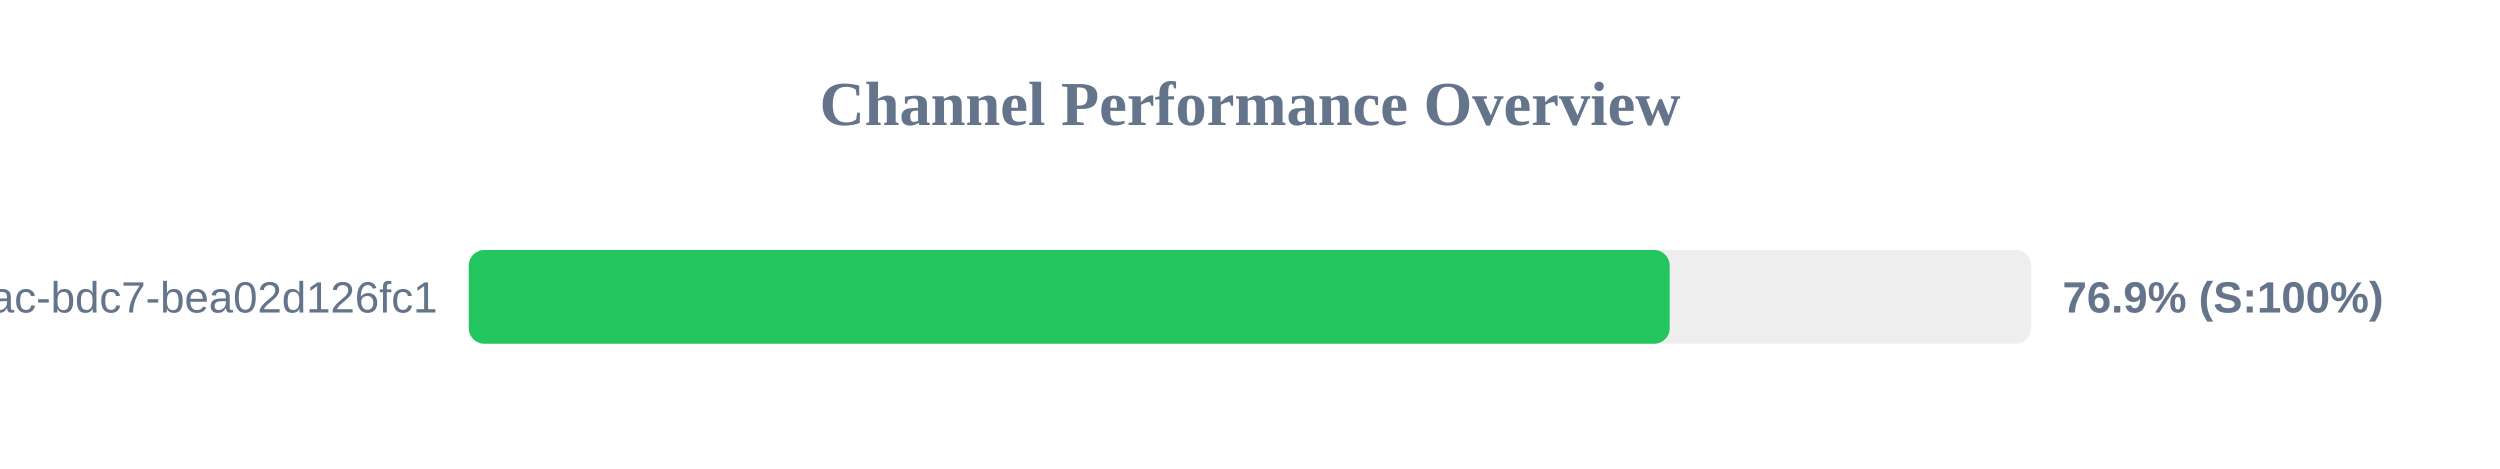
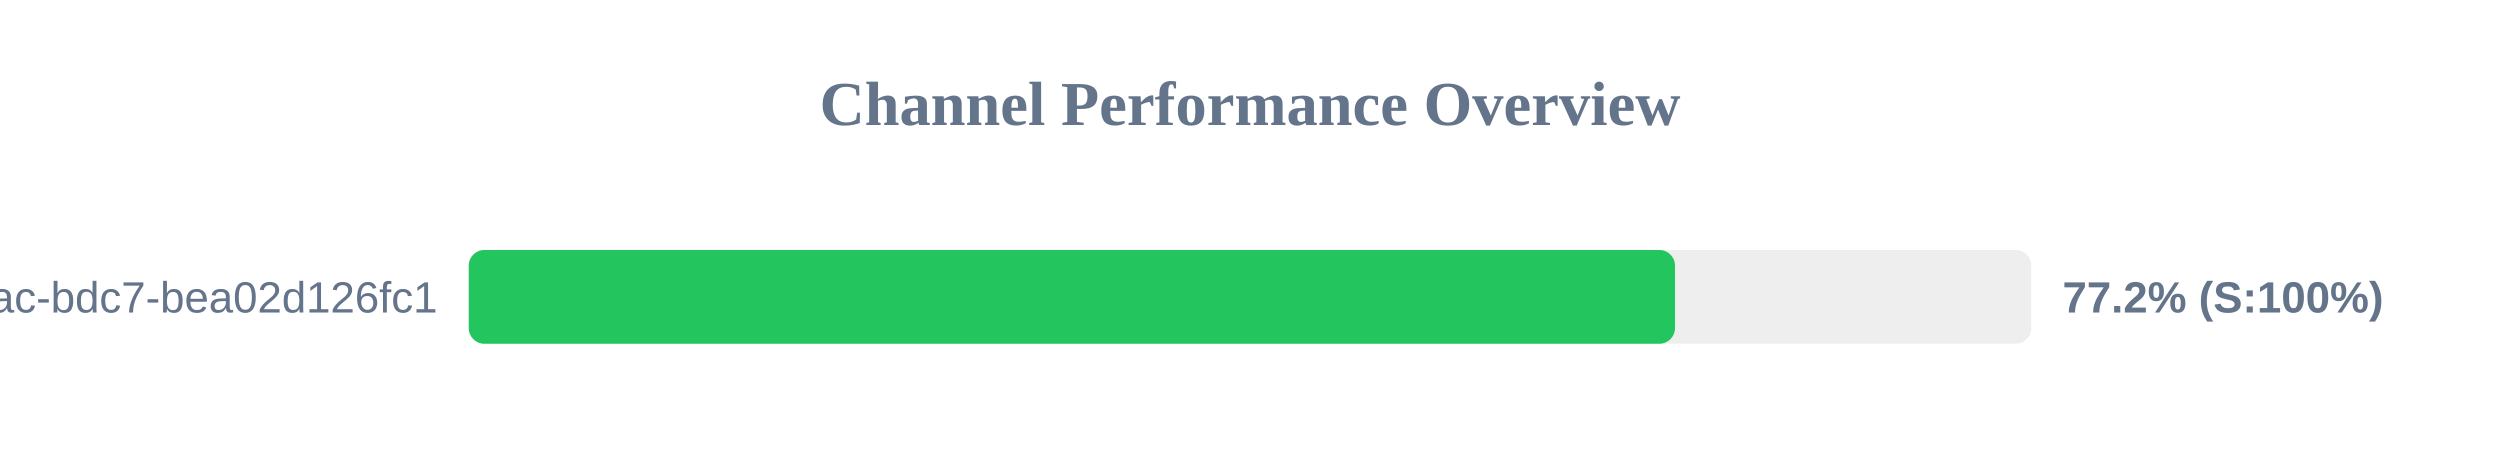
<svg xmlns="http://www.w3.org/2000/svg" width="800" height="150" version="1.1">
  <style>
        .row { font: 14px Arial; fill: #64748b; }
        .score { font: bold 14px Arial; fill: #64748b; }
    </style>
  <text x="400" y="40" text-anchor="middle" font-size="20px" font-weight="bold" fill="#64748b">Channel Performance Overview</text>
  <rect x="150" y="80" width="500" height="30" fill="#eee" rx="5" />
-   <rect x="150" y="80" width="384.3" height="30" fill="#22c55e" rx="5" />
+   <rect x="150" y="80" width="386.0" height="30" fill="#22c55e" rx="5" />
  <text x="140" y="100" text-anchor="end" class="row">?uuid=e31ad3e6-e341-42ac-bdc7-bea02d126fc1</text>
-   <text x="660" y="100" text-anchor="start" class="score">76.9% (S:100%)</text>
+   <text x="660" y="100" text-anchor="start" class="score">77.2% (S:100%)</text>
</svg>
